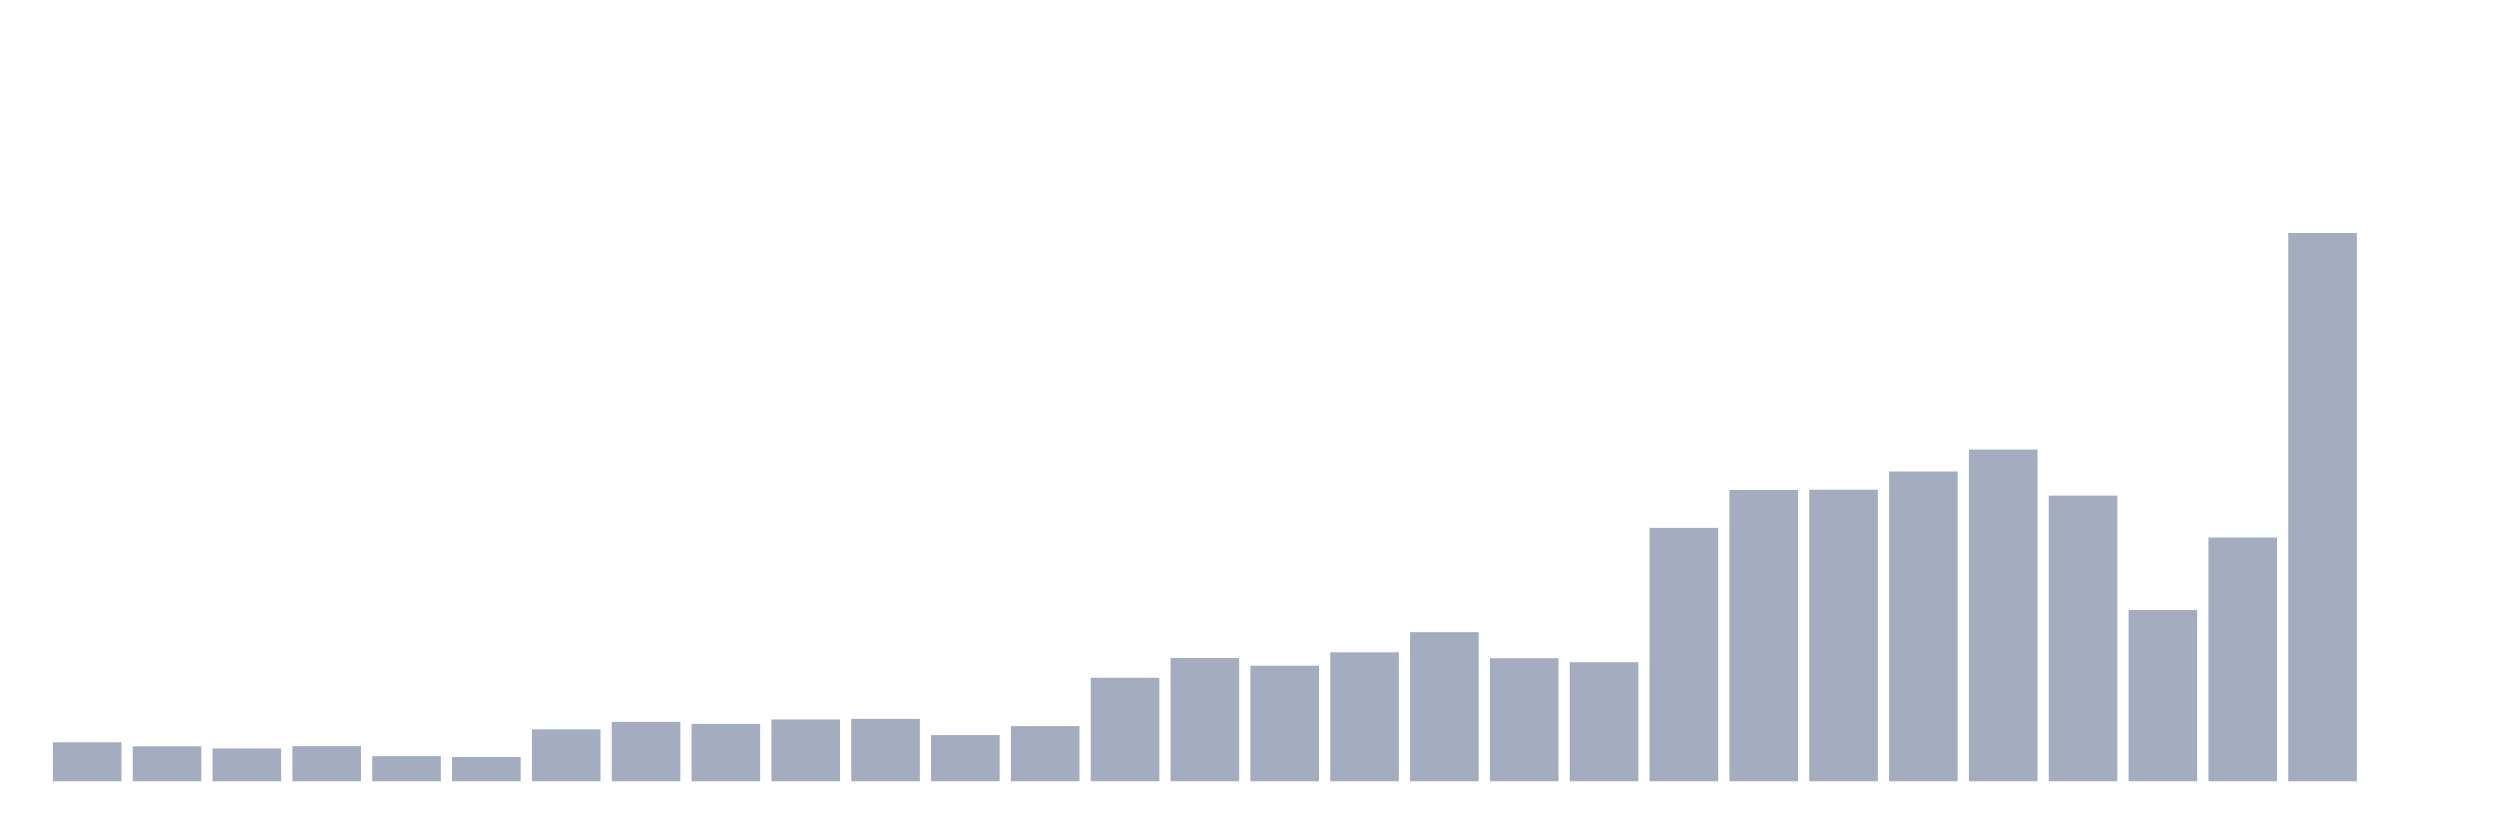
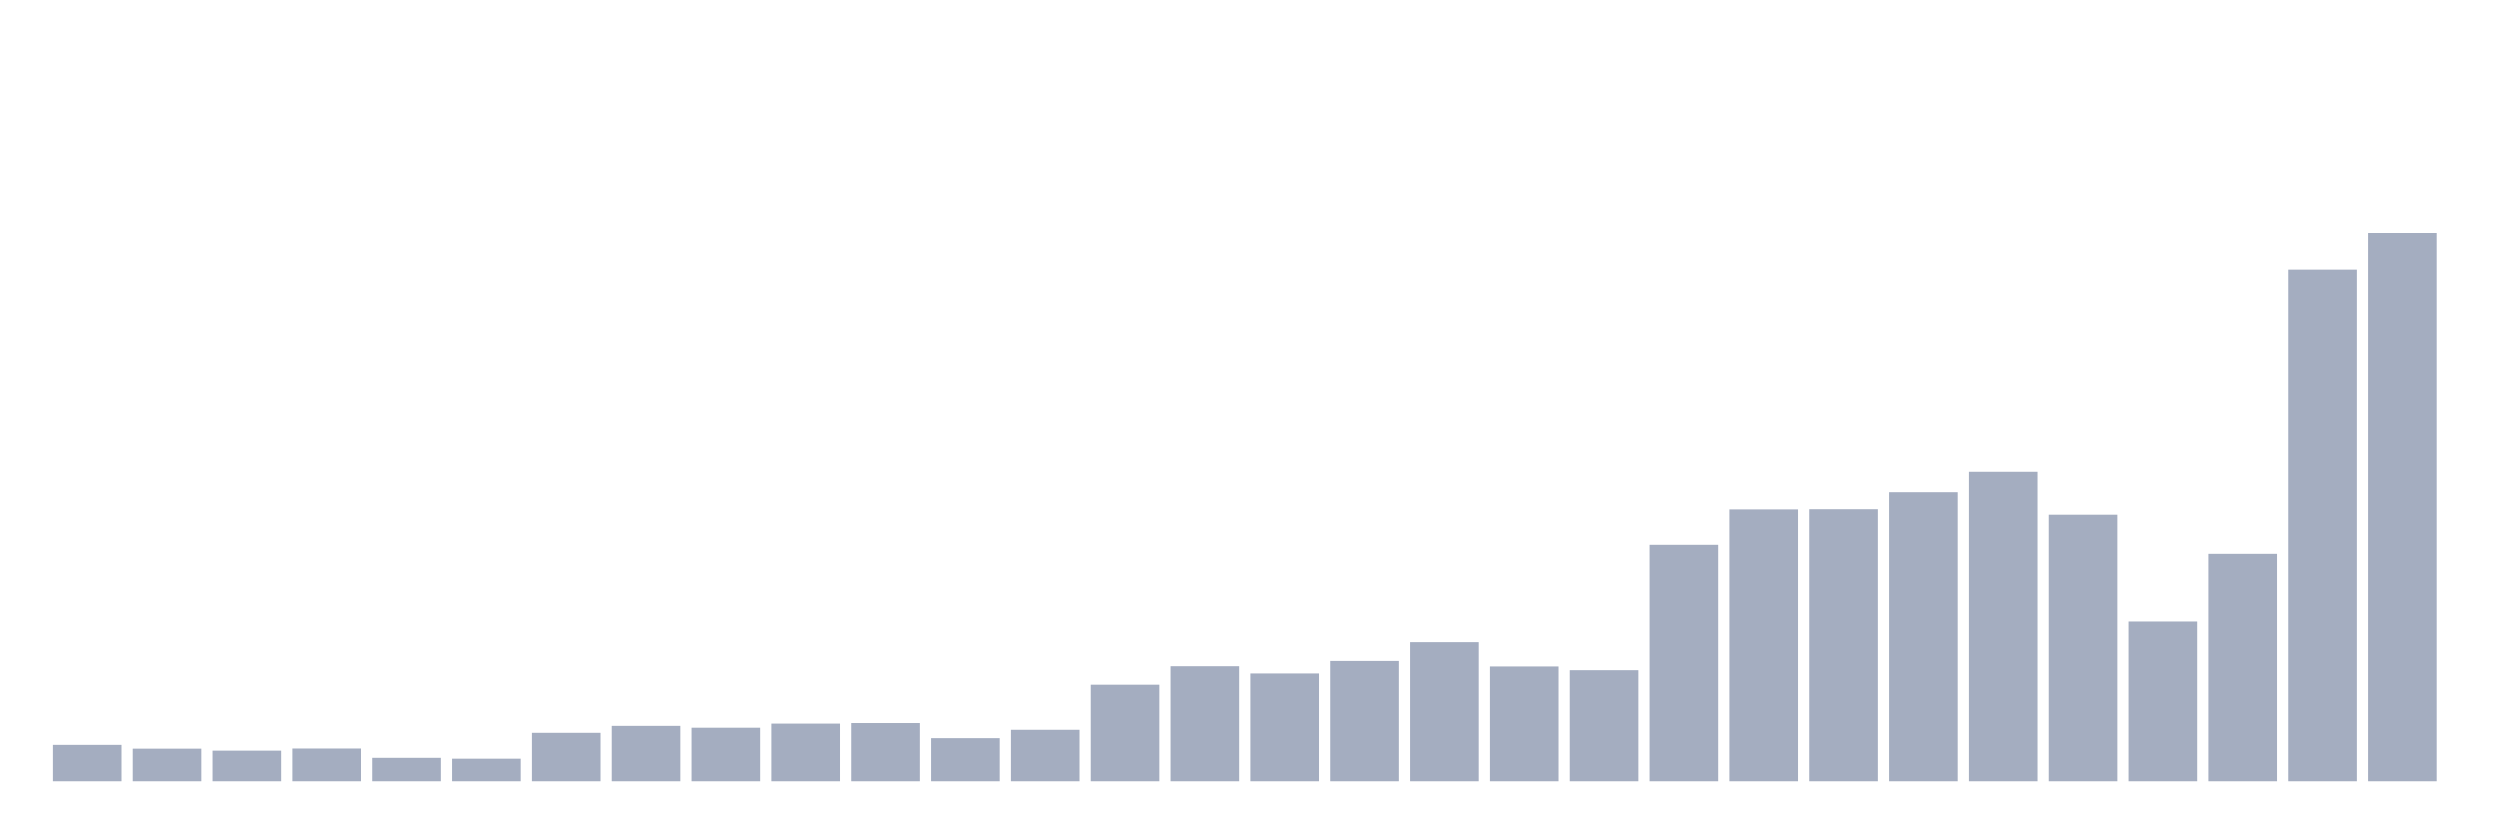
<svg xmlns="http://www.w3.org/2000/svg" viewBox="0 0 480 160">
  <g transform="translate(10,10)">
-     <rect class="bar" x="0.153" width="13.175" y="132.511" height="7.489" fill="rgb(164,173,192)" />
-     <rect class="bar" x="15.482" width="13.175" y="133.289" height="6.711" fill="rgb(164,173,192)" />
-     <rect class="bar" x="30.81" width="13.175" y="133.698" height="6.302" fill="rgb(164,173,192)" />
-     <rect class="bar" x="46.138" width="13.175" y="133.26" height="6.74" fill="rgb(164,173,192)" />
-     <rect class="bar" x="61.466" width="13.175" y="135.176" height="4.824" fill="rgb(164,173,192)" />
-     <rect class="bar" x="76.794" width="13.175" y="135.351" height="4.649" fill="rgb(164,173,192)" />
-     <rect class="bar" x="92.123" width="13.175" y="130.031" height="9.969" fill="rgb(164,173,192)" />
-     <rect class="bar" x="107.451" width="13.175" y="128.601" height="11.399" fill="rgb(164,173,192)" />
-     <rect class="bar" x="122.779" width="13.175" y="128.981" height="11.019" fill="rgb(164,173,192)" />
-     <rect class="bar" x="138.107" width="13.175" y="128.134" height="11.866" fill="rgb(164,173,192)" />
-     <rect class="bar" x="153.436" width="13.175" y="128.018" height="11.982" fill="rgb(164,173,192)" />
-     <rect class="bar" x="168.764" width="13.175" y="131.13" height="8.87" fill="rgb(164,173,192)" />
-     <rect class="bar" x="184.092" width="13.175" y="129.409" height="10.591" fill="rgb(164,173,192)" />
-     <rect class="bar" x="199.42" width="13.175" y="120.13" height="19.87" fill="rgb(164,173,192)" />
-     <rect class="bar" x="214.748" width="13.175" y="116.327" height="23.673" fill="rgb(164,173,192)" />
-     <rect class="bar" x="230.077" width="13.175" y="117.815" height="22.185" fill="rgb(164,173,192)" />
-     <rect class="bar" x="245.405" width="13.175" y="115.238" height="24.762" fill="rgb(164,173,192)" />
-     <rect class="bar" x="260.733" width="13.175" y="111.377" height="28.623" fill="rgb(164,173,192)" />
-     <rect class="bar" x="276.061" width="13.175" y="116.376" height="23.624" fill="rgb(164,173,192)" />
-     <rect class="bar" x="291.39" width="13.175" y="117.144" height="22.856" fill="rgb(164,173,192)" />
-     <rect class="bar" x="306.718" width="13.175" y="91.351" height="48.649" fill="rgb(164,173,192)" />
-     <rect class="bar" x="322.046" width="13.175" y="84.066" height="55.934" fill="rgb(164,173,192)" />
-     <rect class="bar" x="337.374" width="13.175" y="84.028" height="55.972" fill="rgb(164,173,192)" />
-     <rect class="bar" x="352.702" width="13.175" y="80.526" height="59.474" fill="rgb(164,173,192)" />
-     <rect class="bar" x="368.031" width="13.175" y="76.325" height="63.675" fill="rgb(164,173,192)" />
-     <rect class="bar" x="383.359" width="13.175" y="85.156" height="54.844" fill="rgb(164,173,192)" />
-     <rect class="bar" x="398.687" width="13.175" y="107.127" height="32.873" fill="rgb(164,173,192)" />
-     <rect class="bar" x="414.015" width="13.175" y="93.209" height="46.791" fill="rgb(164,173,192)" />
-     <rect class="bar" x="429.344" width="13.175" y="34.737" height="105.263" fill="rgb(164,173,192)" />
-     <rect class="bar" x="444.672" width="13.175" y="140" height="0" fill="rgb(164,173,192)" />
+     <rect class="bar" x="0.153" width="13.175" y="133.011" height="6.989" fill="rgb(164,173,192)" />
+     <rect class="bar" x="15.482" width="13.175" y="133.738" height="6.262" fill="rgb(164,173,192)" />
+     <rect class="bar" x="30.81" width="13.175" y="134.119" height="5.881" fill="rgb(164,173,192)" />
+     <rect class="bar" x="46.138" width="13.175" y="133.71" height="6.29" fill="rgb(164,173,192)" />
+     <rect class="bar" x="61.466" width="13.175" y="135.498" height="4.502" fill="rgb(164,173,192)" />
+     <rect class="bar" x="76.794" width="13.175" y="135.662" height="4.338" fill="rgb(164,173,192)" />
+     <rect class="bar" x="92.123" width="13.175" y="130.697" height="9.303" fill="rgb(164,173,192)" />
+     <rect class="bar" x="107.451" width="13.175" y="129.363" height="10.637" fill="rgb(164,173,192)" />
+     <rect class="bar" x="122.779" width="13.175" y="129.717" height="10.283" fill="rgb(164,173,192)" />
+     <rect class="bar" x="138.107" width="13.175" y="128.927" height="11.073" fill="rgb(164,173,192)" />
+     <rect class="bar" x="153.436" width="13.175" y="128.818" height="11.182" fill="rgb(164,173,192)" />
+     <rect class="bar" x="168.764" width="13.175" y="131.723" height="8.277" fill="rgb(164,173,192)" />
+     <rect class="bar" x="184.092" width="13.175" y="130.116" height="9.884" fill="rgb(164,173,192)" />
+     <rect class="bar" x="199.42" width="13.175" y="121.458" height="18.542" fill="rgb(164,173,192)" />
+     <rect class="bar" x="214.748" width="13.175" y="117.909" height="22.091" fill="rgb(164,173,192)" />
+     <rect class="bar" x="230.077" width="13.175" y="119.298" height="20.702" fill="rgb(164,173,192)" />
+     <rect class="bar" x="245.405" width="13.175" y="116.893" height="23.107" fill="rgb(164,173,192)" />
+     <rect class="bar" x="260.733" width="13.175" y="113.289" height="26.711" fill="rgb(164,173,192)" />
+     <rect class="bar" x="276.061" width="13.175" y="117.954" height="22.046" fill="rgb(164,173,192)" />
+     <rect class="bar" x="291.39" width="13.175" y="118.671" height="21.329" fill="rgb(164,173,192)" />
+     <rect class="bar" x="306.718" width="13.175" y="94.602" height="45.398" fill="rgb(164,173,192)" />
+     <rect class="bar" x="322.046" width="13.175" y="87.804" height="52.196" fill="rgb(164,173,192)" />
+     <rect class="bar" x="337.374" width="13.175" y="87.768" height="52.232" fill="rgb(164,173,192)" />
+     <rect class="bar" x="352.702" width="13.175" y="84.5" height="55.5" fill="rgb(164,173,192)" />
+     <rect class="bar" x="368.031" width="13.175" y="80.58" height="59.42" fill="rgb(164,173,192)" />
+     <rect class="bar" x="383.359" width="13.175" y="88.821" height="51.179" fill="rgb(164,173,192)" />
+     <rect class="bar" x="398.687" width="13.175" y="109.323" height="30.677" fill="rgb(164,173,192)" />
+     <rect class="bar" x="414.015" width="13.175" y="96.335" height="43.665" fill="rgb(164,173,192)" />
+     <rect class="bar" x="429.344" width="13.175" y="41.771" height="98.229" fill="rgb(164,173,192)" />
+     <rect class="bar" x="444.672" width="13.175" y="34.737" height="105.263" fill="rgb(164,173,192)" />
  </g>
</svg>
